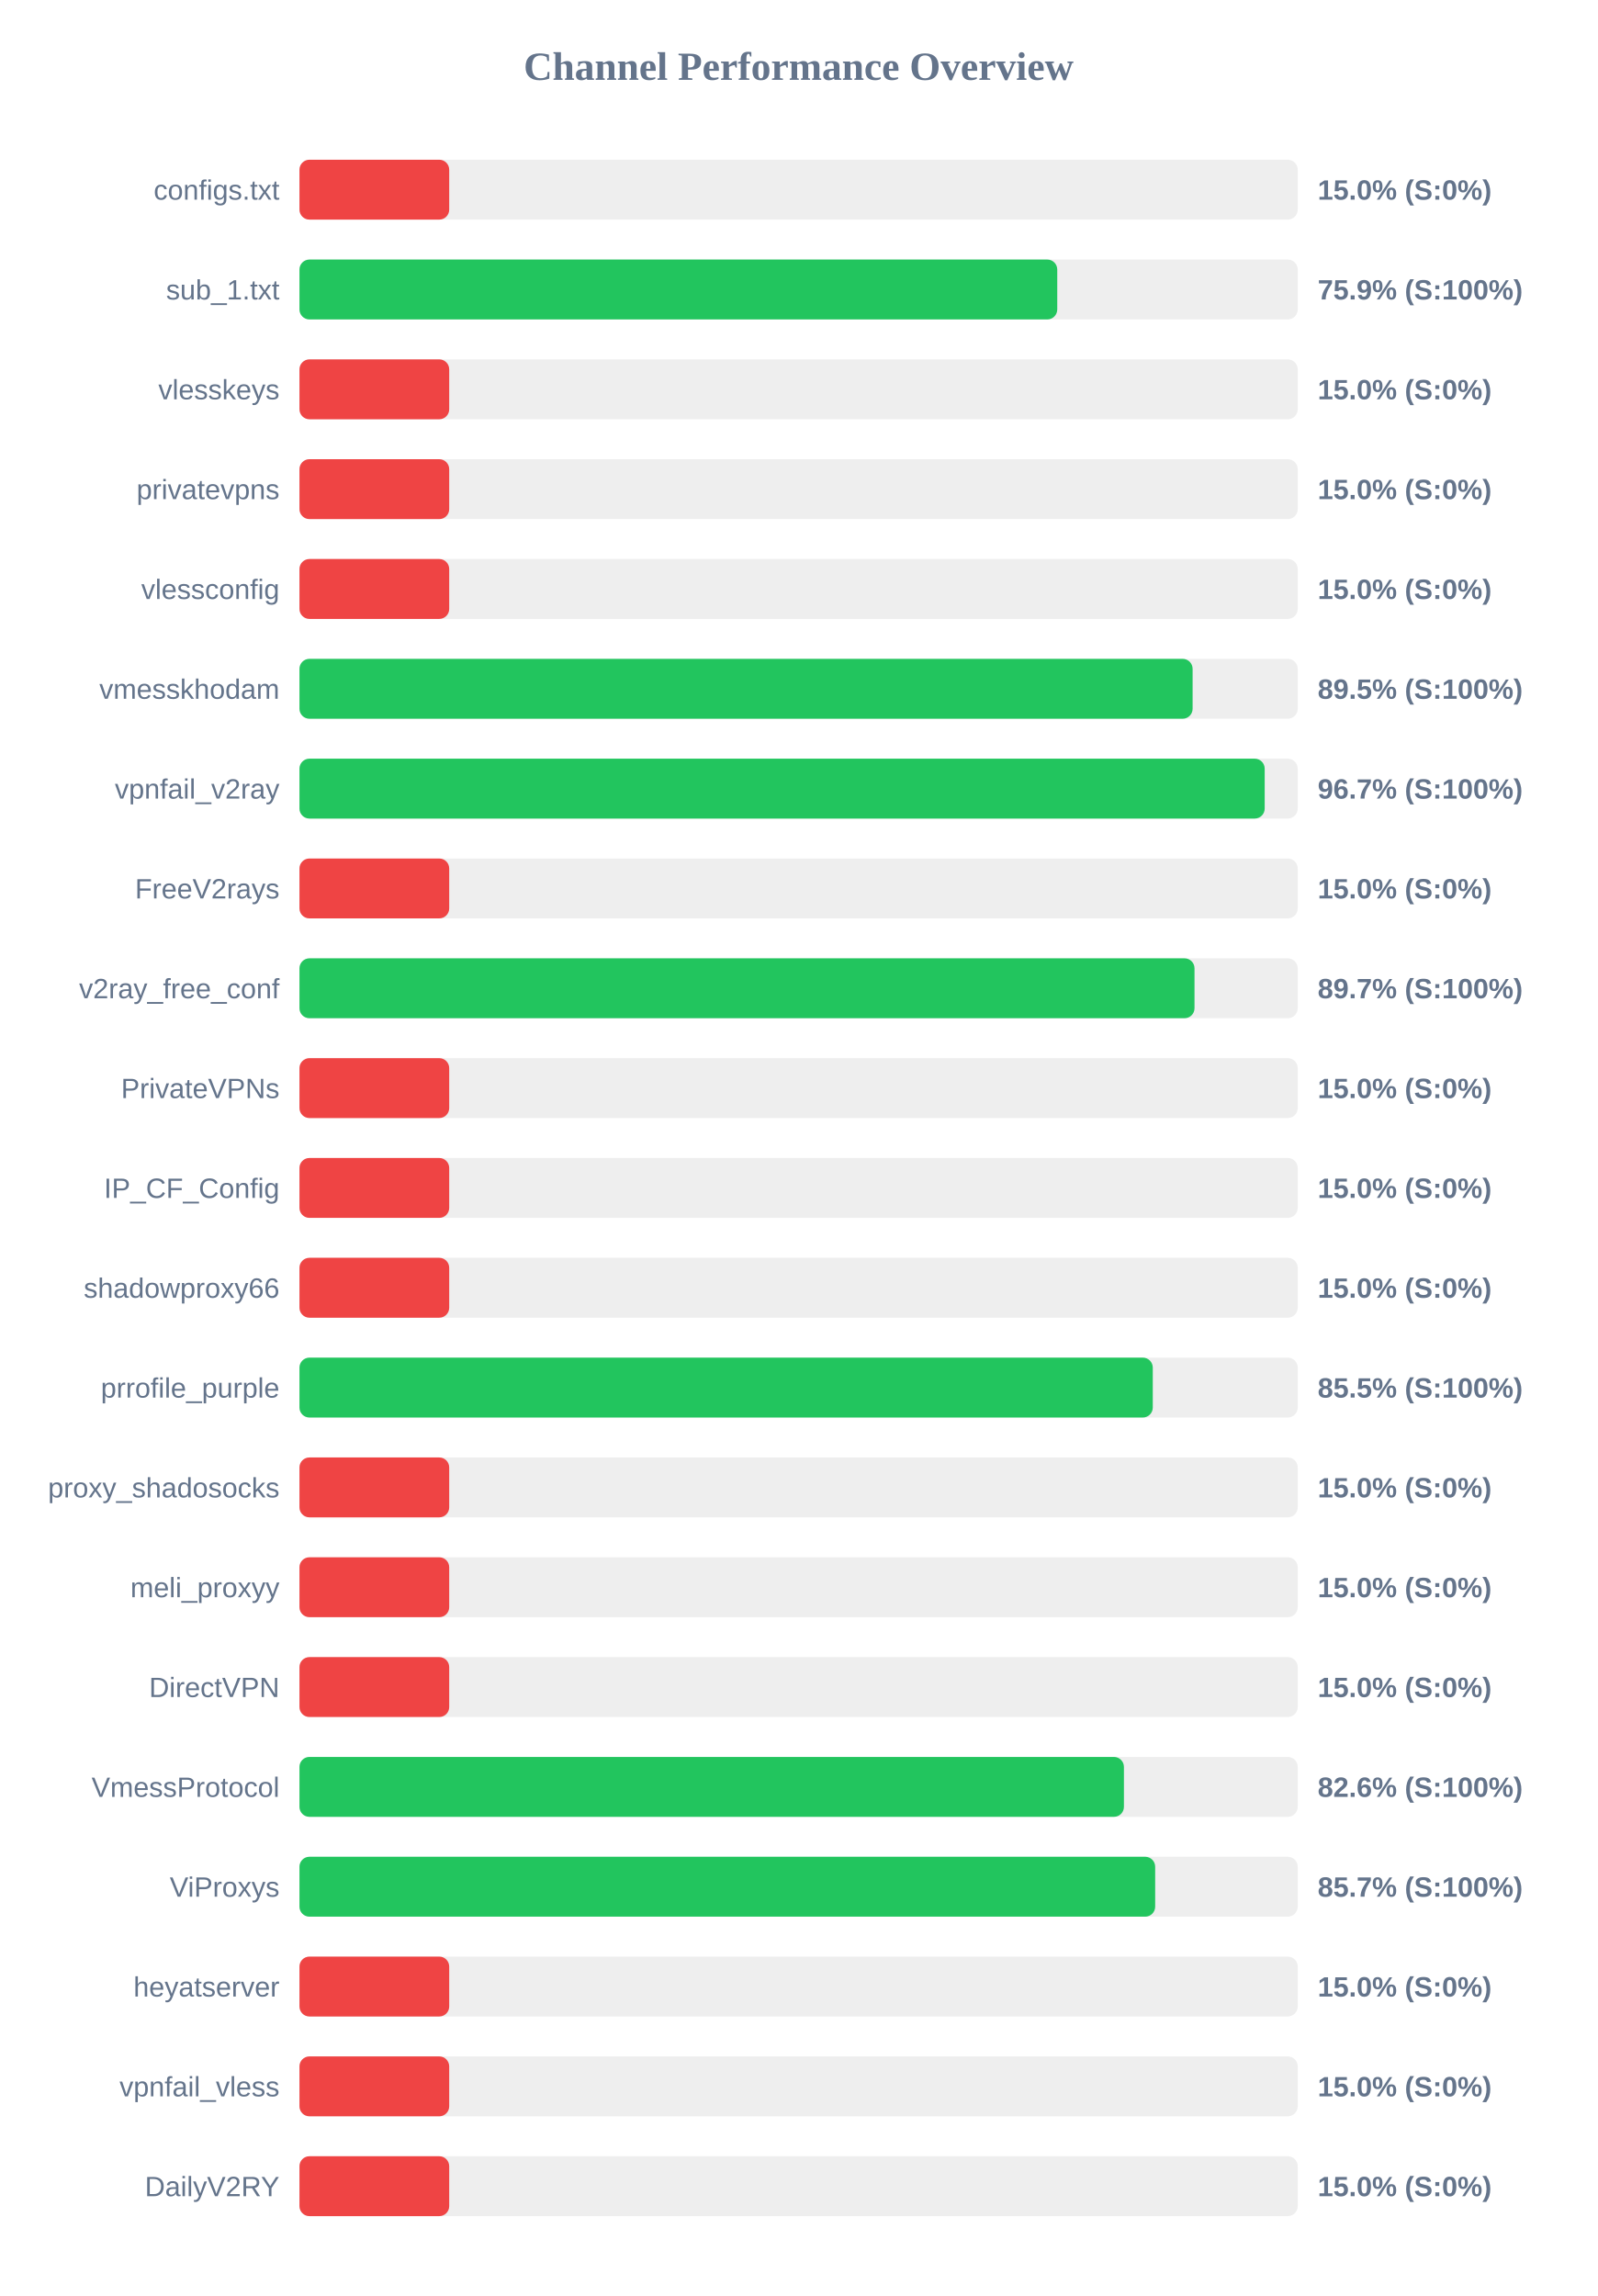
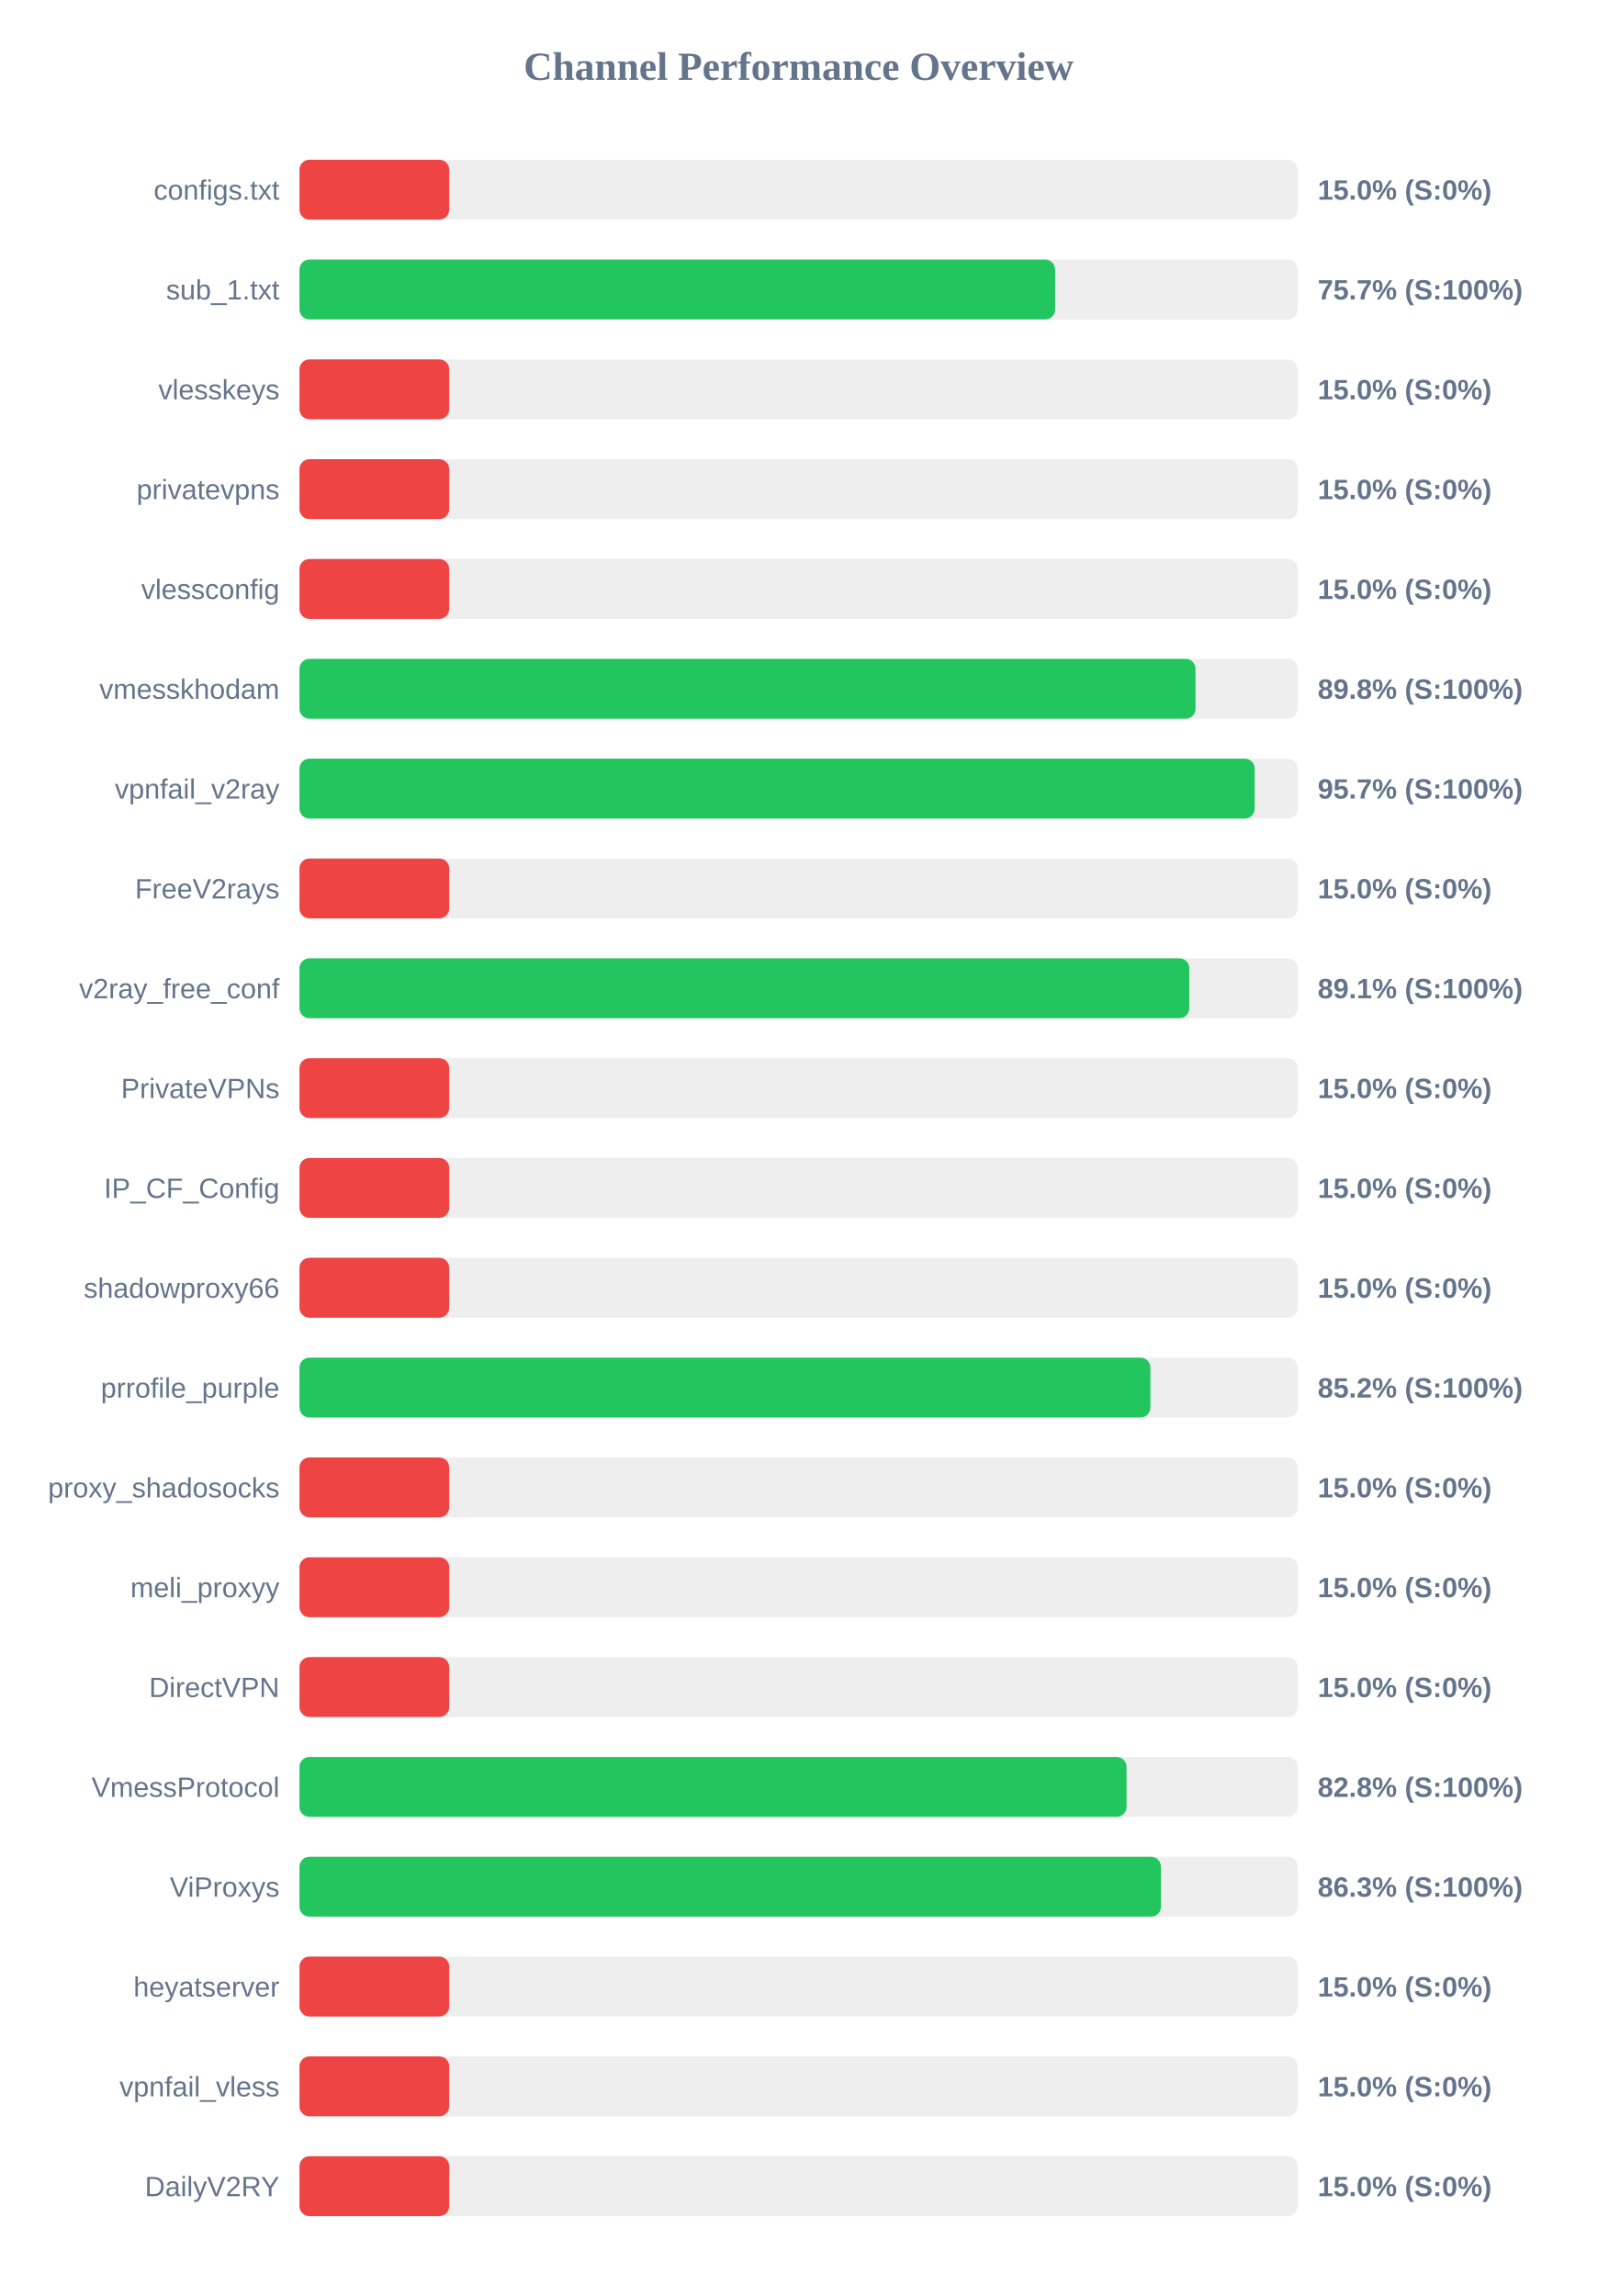
<svg xmlns="http://www.w3.org/2000/svg" width="800" height="1150" version="1.1">
  <style>
        .row { font: 14px Arial; fill: #64748b; }
        .score { font: bold 14px Arial; fill: #64748b; }
    </style>
  <text x="400" y="40" text-anchor="middle" font-size="20px" font-weight="bold" fill="#64748b">Channel Performance Overview</text>
  <rect x="150" y="80" width="500" height="30" fill="#eee" rx="5" />
  <rect x="150" y="80" width="75.0" height="30" fill="#ef4444" rx="5" />
  <text x="140" y="100" text-anchor="end" class="row">configs.txt</text>
  <text x="660" y="100" text-anchor="start" class="score">15.0% (S:0%)</text>
  <rect x="150" y="130" width="500" height="30" fill="#eee" rx="5" />
-   <rect x="150" y="130" width="379.55" height="30" fill="#22c55e" rx="5" />
+   <rect x="150" y="130" width="378.5" height="30" fill="#22c55e" rx="5" />
  <text x="140" y="150" text-anchor="end" class="row">sub_1.txt</text>
-   <text x="660" y="150" text-anchor="start" class="score">75.9% (S:100%)</text>
+   <text x="660" y="150" text-anchor="start" class="score">75.7% (S:100%)</text>
  <rect x="150" y="180" width="500" height="30" fill="#eee" rx="5" />
  <rect x="150" y="180" width="75.0" height="30" fill="#ef4444" rx="5" />
  <text x="140" y="200" text-anchor="end" class="row">vlesskeys</text>
  <text x="660" y="200" text-anchor="start" class="score">15.0% (S:0%)</text>
  <rect x="150" y="230" width="500" height="30" fill="#eee" rx="5" />
  <rect x="150" y="230" width="75.0" height="30" fill="#ef4444" rx="5" />
  <text x="140" y="250" text-anchor="end" class="row">privatevpns</text>
  <text x="660" y="250" text-anchor="start" class="score">15.0% (S:0%)</text>
  <rect x="150" y="280" width="500" height="30" fill="#eee" rx="5" />
  <rect x="150" y="280" width="75.0" height="30" fill="#ef4444" rx="5" />
  <text x="140" y="300" text-anchor="end" class="row">vlessconfig</text>
  <text x="660" y="300" text-anchor="start" class="score">15.0% (S:0%)</text>
  <rect x="150" y="330" width="500" height="30" fill="#eee" rx="5" />
-   <rect x="150" y="330" width="447.35" height="30" fill="#22c55e" rx="5" />
+   <rect x="150" y="330" width="448.8" height="30" fill="#22c55e" rx="5" />
  <text x="140" y="350" text-anchor="end" class="row">vmesskhodam</text>
-   <text x="660" y="350" text-anchor="start" class="score">89.5% (S:100%)</text>
+   <text x="660" y="350" text-anchor="start" class="score">89.8% (S:100%)</text>
  <rect x="150" y="380" width="500" height="30" fill="#eee" rx="5" />
-   <rect x="150" y="380" width="483.45" height="30" fill="#22c55e" rx="5" />
+   <rect x="150" y="380" width="478.45" height="30" fill="#22c55e" rx="5" />
  <text x="140" y="400" text-anchor="end" class="row">vpnfail_v2ray</text>
-   <text x="660" y="400" text-anchor="start" class="score">96.7% (S:100%)</text>
+   <text x="660" y="400" text-anchor="start" class="score">95.7% (S:100%)</text>
  <rect x="150" y="430" width="500" height="30" fill="#eee" rx="5" />
  <rect x="150" y="430" width="75.0" height="30" fill="#ef4444" rx="5" />
  <text x="140" y="450" text-anchor="end" class="row">FreeV2rays</text>
  <text x="660" y="450" text-anchor="start" class="score">15.0% (S:0%)</text>
  <rect x="150" y="480" width="500" height="30" fill="#eee" rx="5" />
-   <rect x="150" y="480" width="448.3" height="30" fill="#22c55e" rx="5" />
+   <rect x="150" y="480" width="445.7" height="30" fill="#22c55e" rx="5" />
  <text x="140" y="500" text-anchor="end" class="row">v2ray_free_conf</text>
-   <text x="660" y="500" text-anchor="start" class="score">89.7% (S:100%)</text>
+   <text x="660" y="500" text-anchor="start" class="score">89.1% (S:100%)</text>
  <rect x="150" y="530" width="500" height="30" fill="#eee" rx="5" />
  <rect x="150" y="530" width="75.0" height="30" fill="#ef4444" rx="5" />
  <text x="140" y="550" text-anchor="end" class="row">PrivateVPNs</text>
  <text x="660" y="550" text-anchor="start" class="score">15.0% (S:0%)</text>
  <rect x="150" y="580" width="500" height="30" fill="#eee" rx="5" />
  <rect x="150" y="580" width="75.0" height="30" fill="#ef4444" rx="5" />
  <text x="140" y="600" text-anchor="end" class="row">IP_CF_Config</text>
  <text x="660" y="600" text-anchor="start" class="score">15.0% (S:0%)</text>
  <rect x="150" y="630" width="500" height="30" fill="#eee" rx="5" />
  <rect x="150" y="630" width="75.0" height="30" fill="#ef4444" rx="5" />
  <text x="140" y="650" text-anchor="end" class="row">shadowproxy66</text>
  <text x="660" y="650" text-anchor="start" class="score">15.0% (S:0%)</text>
  <rect x="150" y="680" width="500" height="30" fill="#eee" rx="5" />
-   <rect x="150" y="680" width="427.4" height="30" fill="#22c55e" rx="5" />
+   <rect x="150" y="680" width="426.2" height="30" fill="#22c55e" rx="5" />
  <text x="140" y="700" text-anchor="end" class="row">prrofile_purple</text>
-   <text x="660" y="700" text-anchor="start" class="score">85.5% (S:100%)</text>
+   <text x="660" y="700" text-anchor="start" class="score">85.2% (S:100%)</text>
  <rect x="150" y="730" width="500" height="30" fill="#eee" rx="5" />
  <rect x="150" y="730" width="75.0" height="30" fill="#ef4444" rx="5" />
  <text x="140" y="750" text-anchor="end" class="row">proxy_shadosocks</text>
  <text x="660" y="750" text-anchor="start" class="score">15.0% (S:0%)</text>
  <rect x="150" y="780" width="500" height="30" fill="#eee" rx="5" />
  <rect x="150" y="780" width="75.0" height="30" fill="#ef4444" rx="5" />
  <text x="140" y="800" text-anchor="end" class="row">meli_proxyy</text>
  <text x="660" y="800" text-anchor="start" class="score">15.0% (S:0%)</text>
  <rect x="150" y="830" width="500" height="30" fill="#eee" rx="5" />
  <rect x="150" y="830" width="75.0" height="30" fill="#ef4444" rx="5" />
  <text x="140" y="850" text-anchor="end" class="row">DirectVPN</text>
  <text x="660" y="850" text-anchor="start" class="score">15.0% (S:0%)</text>
  <rect x="150" y="880" width="500" height="30" fill="#eee" rx="5" />
-   <rect x="150" y="880" width="412.95" height="30" fill="#22c55e" rx="5" />
+   <rect x="150" y="880" width="414.25" height="30" fill="#22c55e" rx="5" />
  <text x="140" y="900" text-anchor="end" class="row">VmessProtocol</text>
-   <text x="660" y="900" text-anchor="start" class="score">82.6% (S:100%)</text>
+   <text x="660" y="900" text-anchor="start" class="score">82.8% (S:100%)</text>
  <rect x="150" y="930" width="500" height="30" fill="#eee" rx="5" />
-   <rect x="150" y="930" width="428.6" height="30" fill="#22c55e" rx="5" />
+   <rect x="150" y="930" width="431.5" height="30" fill="#22c55e" rx="5" />
  <text x="140" y="950" text-anchor="end" class="row">ViProxys</text>
-   <text x="660" y="950" text-anchor="start" class="score">85.7% (S:100%)</text>
+   <text x="660" y="950" text-anchor="start" class="score">86.3% (S:100%)</text>
  <rect x="150" y="980" width="500" height="30" fill="#eee" rx="5" />
  <rect x="150" y="980" width="75.0" height="30" fill="#ef4444" rx="5" />
  <text x="140" y="1000" text-anchor="end" class="row">heyatserver</text>
  <text x="660" y="1000" text-anchor="start" class="score">15.0% (S:0%)</text>
  <rect x="150" y="1030" width="500" height="30" fill="#eee" rx="5" />
  <rect x="150" y="1030" width="75.0" height="30" fill="#ef4444" rx="5" />
  <text x="140" y="1050" text-anchor="end" class="row">vpnfail_vless</text>
  <text x="660" y="1050" text-anchor="start" class="score">15.0% (S:0%)</text>
  <rect x="150" y="1080" width="500" height="30" fill="#eee" rx="5" />
  <rect x="150" y="1080" width="75.0" height="30" fill="#ef4444" rx="5" />
  <text x="140" y="1100" text-anchor="end" class="row">DailyV2RY</text>
  <text x="660" y="1100" text-anchor="start" class="score">15.0% (S:0%)</text>
</svg>
